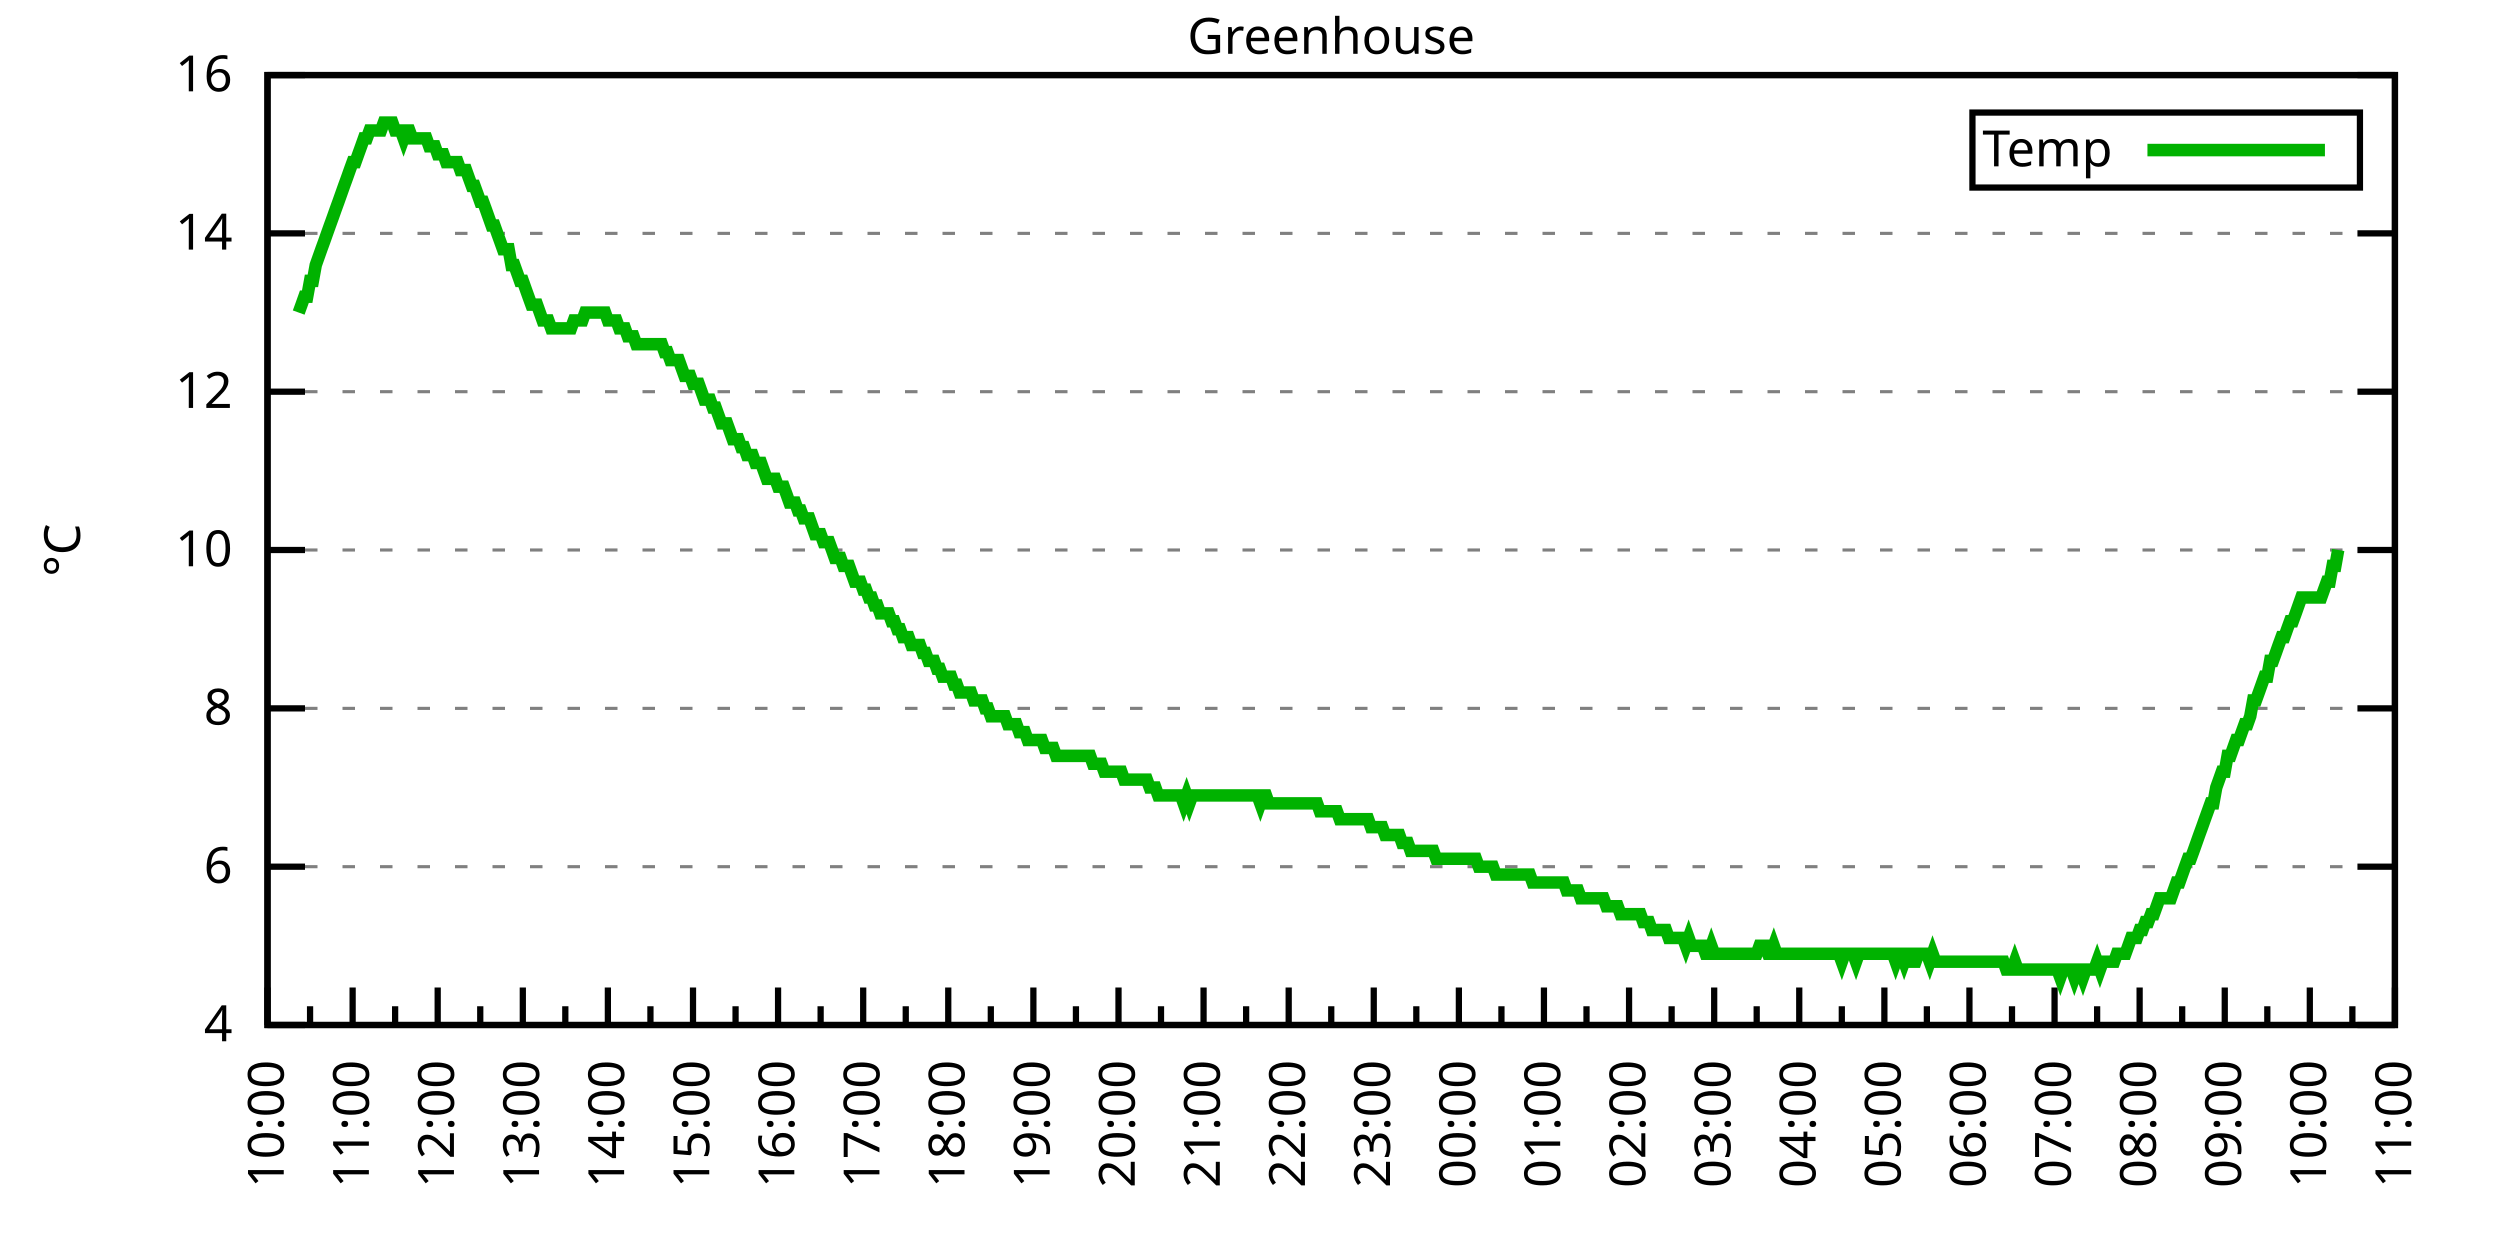
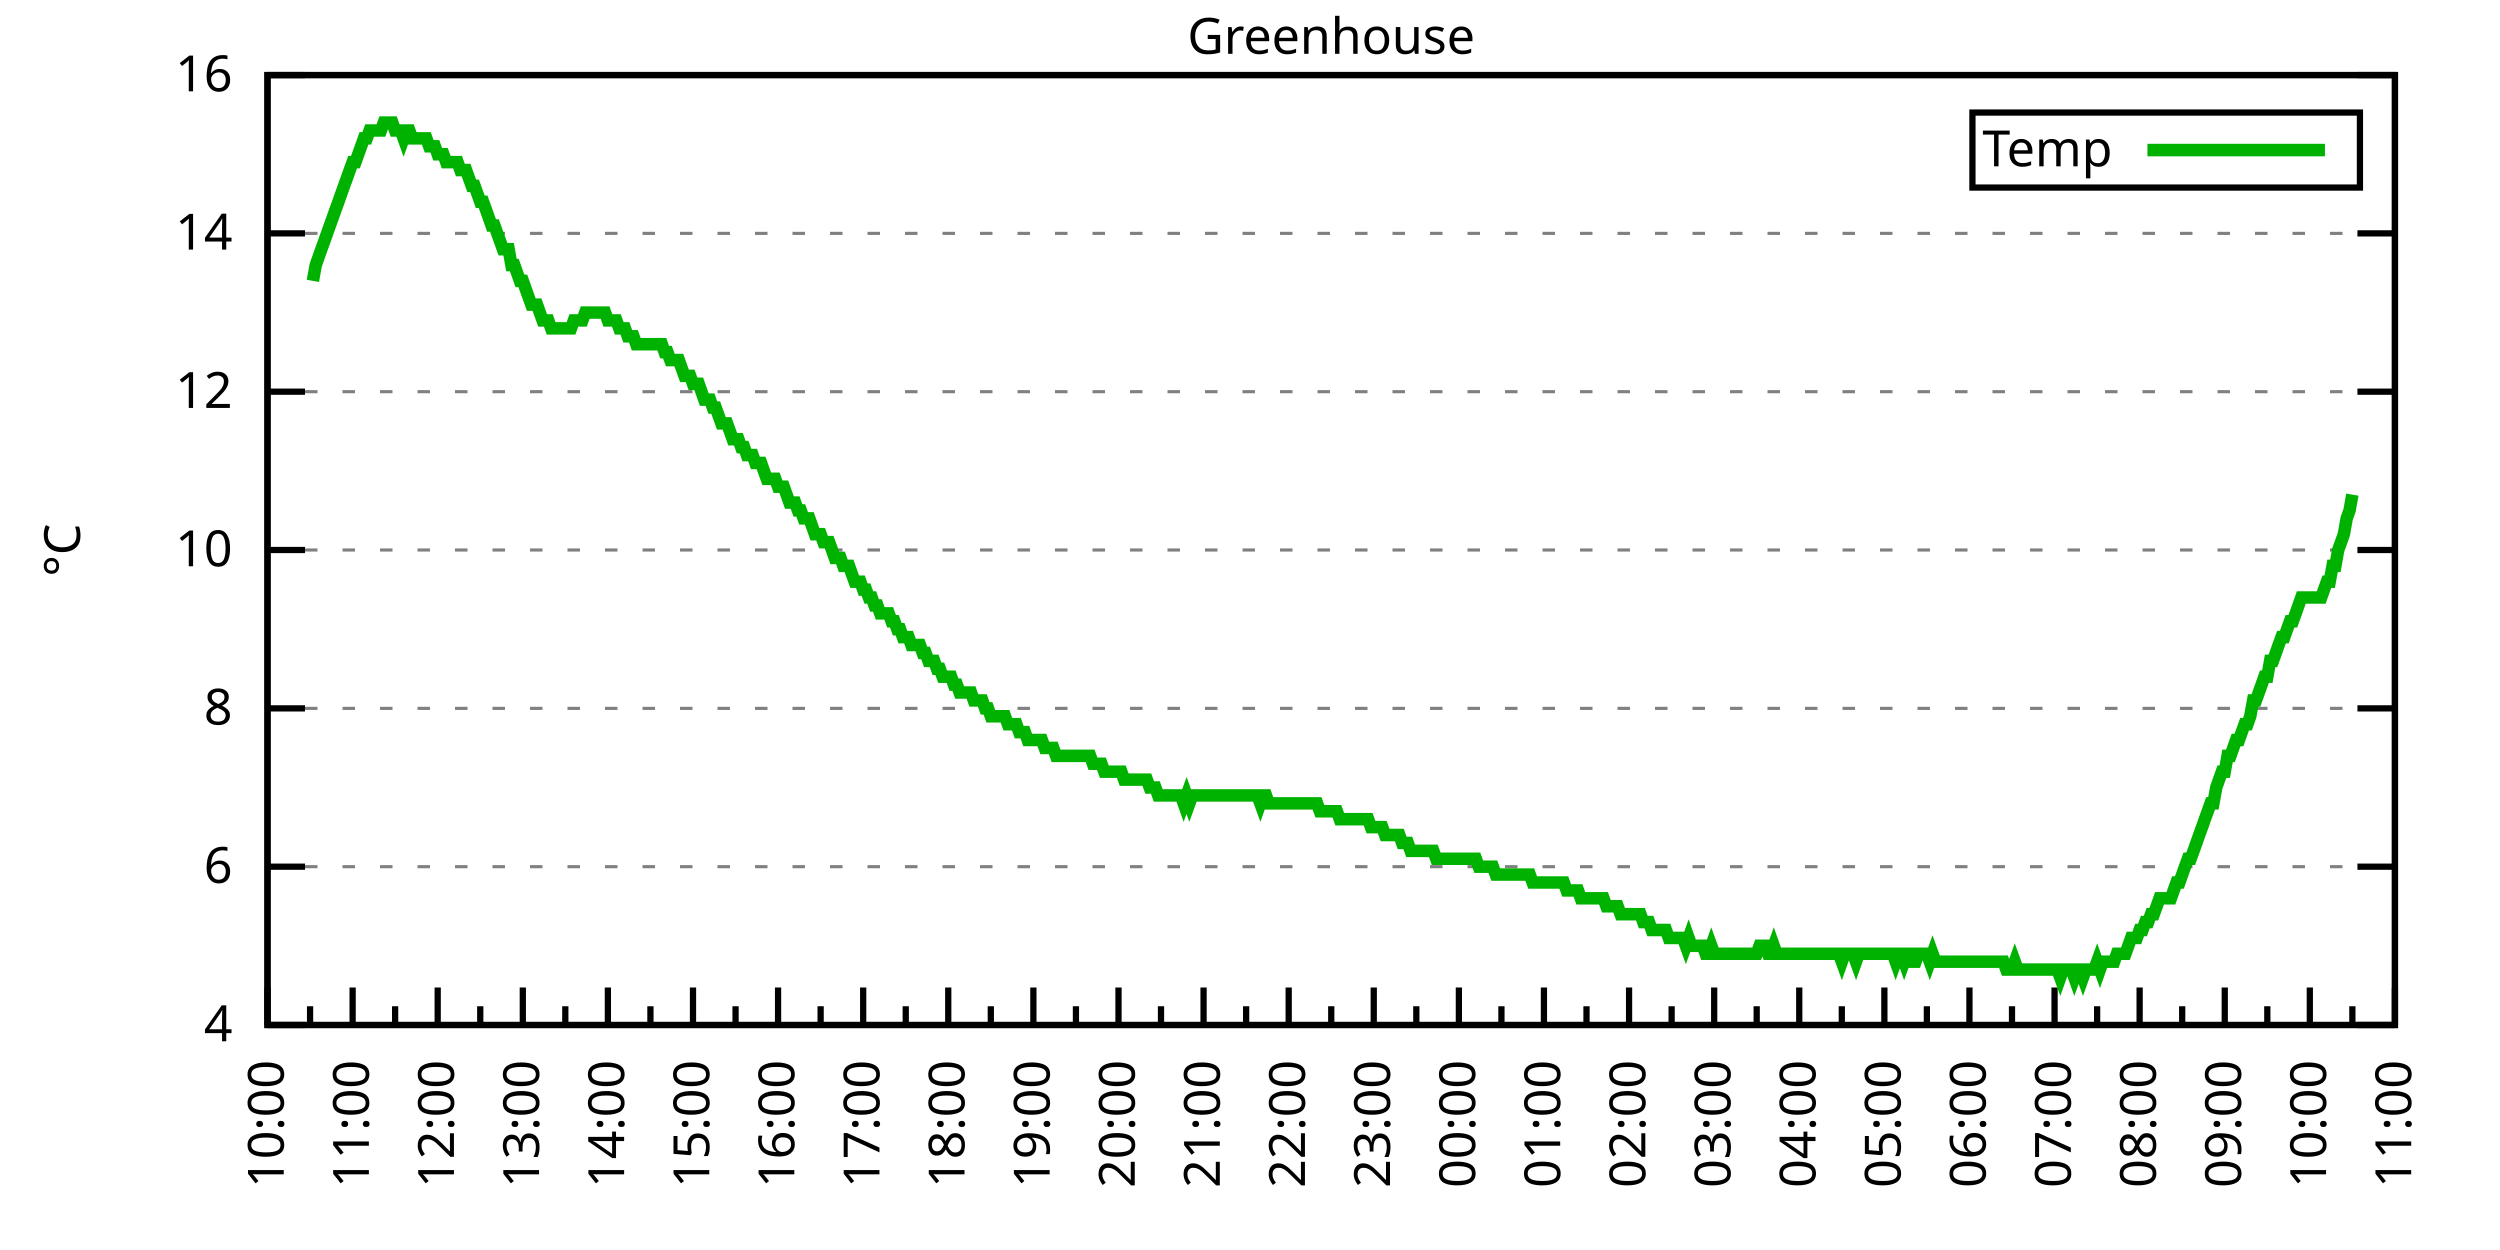
<svg xmlns="http://www.w3.org/2000/svg" xmlns:xlink="http://www.w3.org/1999/xlink" width="400" height="200" viewBox="0 0 400 200">
  <g id="gnuplot_canvas">
    <rect x="0" y="0" width="400" height="200" fill="none" />
    <defs>
      <circle id="gpDot" r="0.5" stroke-width="0.5" stroke="currentColor" />
      <path id="gpPt0" stroke-width="0.333" stroke="currentColor" d="M-1,0 h2 M0,-1 v2" />
      <path id="gpPt1" stroke-width="0.333" stroke="currentColor" d="M-1,-1 L1,1 M1,-1 L-1,1" />
      <path id="gpPt2" stroke-width="0.333" stroke="currentColor" d="M-1,0 L1,0 M0,-1 L0,1 M-1,-1 L1,1 M-1,1 L1,-1" />
      <rect id="gpPt3" stroke-width="0.333" stroke="currentColor" x="-1" y="-1" width="2" height="2" />
      <rect id="gpPt4" stroke-width="0.333" stroke="currentColor" fill="currentColor" x="-1" y="-1" width="2" height="2" />
      <circle id="gpPt5" stroke-width="0.333" stroke="currentColor" cx="0" cy="0" r="1" />
      <use xlink:href="#gpPt5" id="gpPt6" fill="currentColor" stroke="none" />
      <path id="gpPt7" stroke-width="0.333" stroke="currentColor" d="M0,-1.33 L-1.33,0.67 L1.33,0.67 z" />
      <use xlink:href="#gpPt7" id="gpPt8" fill="currentColor" stroke="none" />
      <use xlink:href="#gpPt7" id="gpPt9" stroke="currentColor" transform="rotate(180)" />
      <use xlink:href="#gpPt9" id="gpPt10" fill="currentColor" stroke="none" />
      <use xlink:href="#gpPt3" id="gpPt11" stroke="currentColor" transform="rotate(45)" />
      <use xlink:href="#gpPt11" id="gpPt12" fill="currentColor" stroke="none" />
      <path id="gpPt13" stroke-width="0.333" stroke="currentColor" d="M0,1.330 L1.265,0.411 L0.782,-1.067 L-0.782,-1.076 L-1.265,0.411 z" />
      <use xlink:href="#gpPt13" id="gpPt14" fill="currentColor" stroke="none" />
      <filter id="textbox" filterUnits="objectBoundingBox" x="0" y="0" height="1" width="1">
        <feFlood flood-color="white" flood-opacity="1" result="bgnd" />
        <feComposite in="SourceGraphic" in2="bgnd" operator="atop" />
      </filter>
      <filter id="greybox" filterUnits="objectBoundingBox" x="0" y="0" height="1" width="1">
        <feFlood flood-color="lightgrey" flood-opacity="1" result="grey" />
        <feComposite in="SourceGraphic" in2="grey" operator="atop" />
      </filter>
    </defs>
    <g fill="none" color="white" stroke="currentColor" stroke-width="1.00" stroke-linecap="butt" stroke-linejoin="miter">
</g>
    <g fill="none" color="black" stroke="currentColor" stroke-width="1.00" stroke-linecap="butt" stroke-linejoin="miter">
      <g stroke="none" shape-rendering="crispEdges">
        <polygon fill="rgb(255, 255, 255)" points="42.80,164.00 383.18,164.00 383.18,12.02 42.80,12.02 " />
      </g>
    </g>
    <g fill="none" color="black" stroke="currentColor" stroke-width="1.00" stroke-linecap="butt" stroke-linejoin="miter">
</g>
    <g fill="none" color="black" stroke="black" stroke-width="0.50" stroke-linecap="butt" stroke-linejoin="miter">
</g>
    <g fill="none" color="gray" stroke="currentColor" stroke-width="0.50" stroke-linecap="butt" stroke-linejoin="miter">
      <path stroke="gray" stroke-dasharray="2,4" class="gridline" d="M42.80,164.00 L383.19,164.00  " />
    </g>
    <g fill="none" color="gray" stroke="gray" stroke-width="1.00" stroke-linecap="butt" stroke-linejoin="miter">
</g>
    <g fill="none" color="black" stroke="currentColor" stroke-width="1.00" stroke-linecap="butt" stroke-linejoin="miter">
      <path stroke="black" d="M42.80,164.00 L48.80,164.00 M383.19,164.00 L377.19,164.00  " />
      <g transform="translate(37.20,166.60)" stroke="none" fill="black" font-family="Sans" font-size="8.00" text-anchor="end">
        <text>
          <tspan font-family="Sans"> 4</tspan>
        </text>
      </g>
    </g>
    <g fill="none" color="black" stroke="currentColor" stroke-width="1.00" stroke-linecap="butt" stroke-linejoin="miter">
</g>
    <g fill="none" color="black" stroke="black" stroke-width="0.50" stroke-linecap="butt" stroke-linejoin="miter">
</g>
    <g fill="none" color="gray" stroke="currentColor" stroke-width="0.50" stroke-linecap="butt" stroke-linejoin="miter">
      <path stroke="gray" stroke-dasharray="2,4" class="gridline" d="M42.80,138.67 L383.19,138.67  " />
    </g>
    <g fill="none" color="gray" stroke="gray" stroke-width="1.00" stroke-linecap="butt" stroke-linejoin="miter">
</g>
    <g fill="none" color="black" stroke="currentColor" stroke-width="1.00" stroke-linecap="butt" stroke-linejoin="miter">
      <path stroke="black" d="M42.80,138.67 L48.80,138.67 M383.19,138.67 L377.19,138.67  " />
      <g transform="translate(37.20,141.27)" stroke="none" fill="black" font-family="Sans" font-size="8.00" text-anchor="end">
        <text>
          <tspan font-family="Sans"> 6</tspan>
        </text>
      </g>
    </g>
    <g fill="none" color="black" stroke="currentColor" stroke-width="1.00" stroke-linecap="butt" stroke-linejoin="miter">
</g>
    <g fill="none" color="black" stroke="black" stroke-width="0.50" stroke-linecap="butt" stroke-linejoin="miter">
</g>
    <g fill="none" color="gray" stroke="currentColor" stroke-width="0.50" stroke-linecap="butt" stroke-linejoin="miter">
      <path stroke="gray" stroke-dasharray="2,4" class="gridline" d="M42.80,113.34 L383.19,113.34  " />
    </g>
    <g fill="none" color="gray" stroke="gray" stroke-width="1.00" stroke-linecap="butt" stroke-linejoin="miter">
</g>
    <g fill="none" color="black" stroke="currentColor" stroke-width="1.00" stroke-linecap="butt" stroke-linejoin="miter">
      <path stroke="black" d="M42.80,113.34 L48.80,113.34 M383.19,113.34 L377.19,113.34  " />
      <g transform="translate(37.20,115.94)" stroke="none" fill="black" font-family="Sans" font-size="8.00" text-anchor="end">
        <text>
          <tspan font-family="Sans"> 8</tspan>
        </text>
      </g>
    </g>
    <g fill="none" color="black" stroke="currentColor" stroke-width="1.00" stroke-linecap="butt" stroke-linejoin="miter">
</g>
    <g fill="none" color="black" stroke="black" stroke-width="0.50" stroke-linecap="butt" stroke-linejoin="miter">
</g>
    <g fill="none" color="gray" stroke="currentColor" stroke-width="0.50" stroke-linecap="butt" stroke-linejoin="miter">
      <path stroke="gray" stroke-dasharray="2,4" class="gridline" d="M42.80,88.00 L383.19,88.00  " />
    </g>
    <g fill="none" color="gray" stroke="gray" stroke-width="1.00" stroke-linecap="butt" stroke-linejoin="miter">
</g>
    <g fill="none" color="black" stroke="currentColor" stroke-width="1.00" stroke-linecap="butt" stroke-linejoin="miter">
      <path stroke="black" d="M42.80,88.00 L48.80,88.00 M383.19,88.00 L377.19,88.00  " />
      <g transform="translate(37.20,90.60)" stroke="none" fill="black" font-family="Sans" font-size="8.00" text-anchor="end">
        <text>
          <tspan font-family="Sans"> 10</tspan>
        </text>
      </g>
    </g>
    <g fill="none" color="black" stroke="currentColor" stroke-width="1.00" stroke-linecap="butt" stroke-linejoin="miter">
</g>
    <g fill="none" color="black" stroke="black" stroke-width="0.50" stroke-linecap="butt" stroke-linejoin="miter">
</g>
    <g fill="none" color="gray" stroke="currentColor" stroke-width="0.50" stroke-linecap="butt" stroke-linejoin="miter">
      <path stroke="gray" stroke-dasharray="2,4" class="gridline" d="M42.80,62.67 L383.19,62.67  " />
    </g>
    <g fill="none" color="gray" stroke="gray" stroke-width="1.00" stroke-linecap="butt" stroke-linejoin="miter">
</g>
    <g fill="none" color="black" stroke="currentColor" stroke-width="1.00" stroke-linecap="butt" stroke-linejoin="miter">
      <path stroke="black" d="M42.80,62.67 L48.80,62.67 M383.19,62.67 L377.19,62.67  " />
      <g transform="translate(37.20,65.27)" stroke="none" fill="black" font-family="Sans" font-size="8.00" text-anchor="end">
        <text>
          <tspan font-family="Sans"> 12</tspan>
        </text>
      </g>
    </g>
    <g fill="none" color="black" stroke="currentColor" stroke-width="1.00" stroke-linecap="butt" stroke-linejoin="miter">
</g>
    <g fill="none" color="black" stroke="black" stroke-width="0.50" stroke-linecap="butt" stroke-linejoin="miter">
</g>
    <g fill="none" color="gray" stroke="currentColor" stroke-width="0.50" stroke-linecap="butt" stroke-linejoin="miter">
      <path stroke="gray" stroke-dasharray="2,4" class="gridline" d="M42.80,37.34 L383.19,37.34  " />
    </g>
    <g fill="none" color="gray" stroke="gray" stroke-width="1.00" stroke-linecap="butt" stroke-linejoin="miter">
</g>
    <g fill="none" color="black" stroke="currentColor" stroke-width="1.00" stroke-linecap="butt" stroke-linejoin="miter">
      <path stroke="black" d="M42.80,37.34 L48.80,37.34 M383.19,37.34 L377.19,37.34  " />
      <g transform="translate(37.20,39.94)" stroke="none" fill="black" font-family="Sans" font-size="8.00" text-anchor="end">
        <text>
          <tspan font-family="Sans"> 14</tspan>
        </text>
      </g>
    </g>
    <g fill="none" color="black" stroke="currentColor" stroke-width="1.00" stroke-linecap="butt" stroke-linejoin="miter">
</g>
    <g fill="none" color="black" stroke="black" stroke-width="0.50" stroke-linecap="butt" stroke-linejoin="miter">
</g>
    <g fill="none" color="gray" stroke="currentColor" stroke-width="0.50" stroke-linecap="butt" stroke-linejoin="miter">
      <path stroke="gray" stroke-dasharray="2,4" class="gridline" d="M42.80,12.01 L383.19,12.01  " />
    </g>
    <g fill="none" color="gray" stroke="gray" stroke-width="1.00" stroke-linecap="butt" stroke-linejoin="miter">
</g>
    <g fill="none" color="black" stroke="currentColor" stroke-width="1.00" stroke-linecap="butt" stroke-linejoin="miter">
      <path stroke="black" d="M42.80,12.01 L48.80,12.01 M383.19,12.01 L377.19,12.01  " />
      <g transform="translate(37.20,14.61)" stroke="none" fill="black" font-family="Sans" font-size="8.00" text-anchor="end">
        <text>
          <tspan font-family="Sans"> 16</tspan>
        </text>
      </g>
    </g>
    <g fill="none" color="black" stroke="currentColor" stroke-width="1.00" stroke-linecap="butt" stroke-linejoin="miter">
      <path stroke="black" d="M42.80,164.00 L42.80,158.00  " />
      <g transform="translate(45.40,169.60) rotate(270)" stroke="none" fill="black" font-family="Sans" font-size="8.00" text-anchor="end">
        <text>
          <tspan font-family="Sans">10:00</tspan>
        </text>
      </g>
    </g>
    <g fill="none" color="black" stroke="currentColor" stroke-width="1.00" stroke-linecap="butt" stroke-linejoin="miter">
      <path stroke="black" d="M49.61,164.00 L49.61,161.00 M56.42,164.00 L56.42,158.00  " />
      <g transform="translate(59.02,169.60) rotate(270)" stroke="none" fill="black" font-family="Sans" font-size="8.00" text-anchor="end">
        <text>
          <tspan font-family="Sans">11:00</tspan>
        </text>
      </g>
    </g>
    <g fill="none" color="black" stroke="currentColor" stroke-width="1.00" stroke-linecap="butt" stroke-linejoin="miter">
      <path stroke="black" d="M63.22,164.00 L63.22,161.00 M70.03,164.00 L70.03,158.00  " />
      <g transform="translate(72.63,169.60) rotate(270)" stroke="none" fill="black" font-family="Sans" font-size="8.00" text-anchor="end">
        <text>
          <tspan font-family="Sans">12:00</tspan>
        </text>
      </g>
    </g>
    <g fill="none" color="black" stroke="currentColor" stroke-width="1.00" stroke-linecap="butt" stroke-linejoin="miter">
      <path stroke="black" d="M76.84,164.00 L76.84,161.00 M83.65,164.00 L83.65,158.00  " />
      <g transform="translate(86.25,169.60) rotate(270)" stroke="none" fill="black" font-family="Sans" font-size="8.00" text-anchor="end">
        <text>
          <tspan font-family="Sans">13:00</tspan>
        </text>
      </g>
    </g>
    <g fill="none" color="black" stroke="currentColor" stroke-width="1.00" stroke-linecap="butt" stroke-linejoin="miter">
      <path stroke="black" d="M90.45,164.00 L90.45,161.00 M97.26,164.00 L97.26,158.00  " />
      <g transform="translate(99.86,169.60) rotate(270)" stroke="none" fill="black" font-family="Sans" font-size="8.00" text-anchor="end">
        <text>
          <tspan font-family="Sans">14:00</tspan>
        </text>
      </g>
    </g>
    <g fill="none" color="black" stroke="currentColor" stroke-width="1.00" stroke-linecap="butt" stroke-linejoin="miter">
      <path stroke="black" d="M104.07,164.00 L104.07,161.00 M110.88,164.00 L110.88,158.00  " />
      <g transform="translate(113.48,169.60) rotate(270)" stroke="none" fill="black" font-family="Sans" font-size="8.00" text-anchor="end">
        <text>
          <tspan font-family="Sans">15:00</tspan>
        </text>
      </g>
    </g>
    <g fill="none" color="black" stroke="currentColor" stroke-width="1.00" stroke-linecap="butt" stroke-linejoin="miter">
      <path stroke="black" d="M117.69,164.00 L117.69,161.00 M124.49,164.00 L124.49,158.00  " />
      <g transform="translate(127.09,169.60) rotate(270)" stroke="none" fill="black" font-family="Sans" font-size="8.00" text-anchor="end">
        <text>
          <tspan font-family="Sans">16:00</tspan>
        </text>
      </g>
    </g>
    <g fill="none" color="black" stroke="currentColor" stroke-width="1.00" stroke-linecap="butt" stroke-linejoin="miter">
      <path stroke="black" d="M131.30,164.00 L131.30,161.00 M138.11,164.00 L138.11,158.00  " />
      <g transform="translate(140.71,169.60) rotate(270)" stroke="none" fill="black" font-family="Sans" font-size="8.00" text-anchor="end">
        <text>
          <tspan font-family="Sans">17:00</tspan>
        </text>
      </g>
    </g>
    <g fill="none" color="black" stroke="currentColor" stroke-width="1.00" stroke-linecap="butt" stroke-linejoin="miter">
      <path stroke="black" d="M144.92,164.00 L144.92,161.00 M151.72,164.00 L151.72,158.00  " />
      <g transform="translate(154.32,169.60) rotate(270)" stroke="none" fill="black" font-family="Sans" font-size="8.00" text-anchor="end">
        <text>
          <tspan font-family="Sans">18:00</tspan>
        </text>
      </g>
    </g>
    <g fill="none" color="black" stroke="currentColor" stroke-width="1.00" stroke-linecap="butt" stroke-linejoin="miter">
      <path stroke="black" d="M158.53,164.00 L158.53,161.00 M165.34,164.00 L165.34,158.00  " />
      <g transform="translate(167.94,169.60) rotate(270)" stroke="none" fill="black" font-family="Sans" font-size="8.00" text-anchor="end">
        <text>
          <tspan font-family="Sans">19:00</tspan>
        </text>
      </g>
    </g>
    <g fill="none" color="black" stroke="currentColor" stroke-width="1.00" stroke-linecap="butt" stroke-linejoin="miter">
      <path stroke="black" d="M172.15,164.00 L172.15,161.00 M178.96,164.00 L178.96,158.00  " />
      <g transform="translate(181.56,169.60) rotate(270)" stroke="none" fill="black" font-family="Sans" font-size="8.00" text-anchor="end">
        <text>
          <tspan font-family="Sans">20:00</tspan>
        </text>
      </g>
    </g>
    <g fill="none" color="black" stroke="currentColor" stroke-width="1.00" stroke-linecap="butt" stroke-linejoin="miter">
      <path stroke="black" d="M185.76,164.00 L185.76,161.00 M192.57,164.00 L192.57,158.00  " />
      <g transform="translate(195.17,169.60) rotate(270)" stroke="none" fill="black" font-family="Sans" font-size="8.00" text-anchor="end">
        <text>
          <tspan font-family="Sans">21:00</tspan>
        </text>
      </g>
    </g>
    <g fill="none" color="black" stroke="currentColor" stroke-width="1.00" stroke-linecap="butt" stroke-linejoin="miter">
      <path stroke="black" d="M199.38,164.00 L199.38,161.00 M206.19,164.00 L206.19,158.00  " />
      <g transform="translate(208.79,169.60) rotate(270)" stroke="none" fill="black" font-family="Sans" font-size="8.00" text-anchor="end">
        <text>
          <tspan font-family="Sans">22:00</tspan>
        </text>
      </g>
    </g>
    <g fill="none" color="black" stroke="currentColor" stroke-width="1.00" stroke-linecap="butt" stroke-linejoin="miter">
      <path stroke="black" d="M213.00,164.00 L213.00,161.00 M219.80,164.00 L219.80,158.00  " />
      <g transform="translate(222.40,169.60) rotate(270)" stroke="none" fill="black" font-family="Sans" font-size="8.00" text-anchor="end">
        <text>
          <tspan font-family="Sans">23:00</tspan>
        </text>
      </g>
    </g>
    <g fill="none" color="black" stroke="currentColor" stroke-width="1.00" stroke-linecap="butt" stroke-linejoin="miter">
      <path stroke="black" d="M226.61,164.00 L226.61,161.00 M233.42,164.00 L233.42,158.00  " />
      <g transform="translate(236.02,169.60) rotate(270)" stroke="none" fill="black" font-family="Sans" font-size="8.00" text-anchor="end">
        <text>
          <tspan font-family="Sans">00:00</tspan>
        </text>
      </g>
    </g>
    <g fill="none" color="black" stroke="currentColor" stroke-width="1.00" stroke-linecap="butt" stroke-linejoin="miter">
      <path stroke="black" d="M240.23,164.00 L240.23,161.00 M247.03,164.00 L247.03,158.00  " />
      <g transform="translate(249.63,169.60) rotate(270)" stroke="none" fill="black" font-family="Sans" font-size="8.00" text-anchor="end">
        <text>
          <tspan font-family="Sans">01:00</tspan>
        </text>
      </g>
    </g>
    <g fill="none" color="black" stroke="currentColor" stroke-width="1.00" stroke-linecap="butt" stroke-linejoin="miter">
      <path stroke="black" d="M253.84,164.00 L253.84,161.00 M260.65,164.00 L260.65,158.00  " />
      <g transform="translate(263.25,169.60) rotate(270)" stroke="none" fill="black" font-family="Sans" font-size="8.00" text-anchor="end">
        <text>
          <tspan font-family="Sans">02:00</tspan>
        </text>
      </g>
    </g>
    <g fill="none" color="black" stroke="currentColor" stroke-width="1.00" stroke-linecap="butt" stroke-linejoin="miter">
      <path stroke="black" d="M267.46,164.00 L267.46,161.00 M274.27,164.00 L274.27,158.00  " />
      <g transform="translate(276.87,169.60) rotate(270)" stroke="none" fill="black" font-family="Sans" font-size="8.00" text-anchor="end">
        <text>
          <tspan font-family="Sans">03:00</tspan>
        </text>
      </g>
    </g>
    <g fill="none" color="black" stroke="currentColor" stroke-width="1.00" stroke-linecap="butt" stroke-linejoin="miter">
      <path stroke="black" d="M281.07,164.00 L281.07,161.00 M287.88,164.00 L287.88,158.00  " />
      <g transform="translate(290.48,169.60) rotate(270)" stroke="none" fill="black" font-family="Sans" font-size="8.00" text-anchor="end">
        <text>
          <tspan font-family="Sans">04:00</tspan>
        </text>
      </g>
    </g>
    <g fill="none" color="black" stroke="currentColor" stroke-width="1.00" stroke-linecap="butt" stroke-linejoin="miter">
      <path stroke="black" d="M294.69,164.00 L294.69,161.00 M301.50,164.00 L301.50,158.00  " />
      <g transform="translate(304.10,169.60) rotate(270)" stroke="none" fill="black" font-family="Sans" font-size="8.00" text-anchor="end">
        <text>
          <tspan font-family="Sans">05:00</tspan>
        </text>
      </g>
    </g>
    <g fill="none" color="black" stroke="currentColor" stroke-width="1.00" stroke-linecap="butt" stroke-linejoin="miter">
      <path stroke="black" d="M308.30,164.00 L308.30,161.00 M315.11,164.00 L315.11,158.00  " />
      <g transform="translate(317.71,169.60) rotate(270)" stroke="none" fill="black" font-family="Sans" font-size="8.00" text-anchor="end">
        <text>
          <tspan font-family="Sans">06:00</tspan>
        </text>
      </g>
    </g>
    <g fill="none" color="black" stroke="currentColor" stroke-width="1.00" stroke-linecap="butt" stroke-linejoin="miter">
      <path stroke="black" d="M321.92,164.00 L321.92,161.00 M328.73,164.00 L328.73,158.00  " />
      <g transform="translate(331.33,169.60) rotate(270)" stroke="none" fill="black" font-family="Sans" font-size="8.00" text-anchor="end">
        <text>
          <tspan font-family="Sans">07:00</tspan>
        </text>
      </g>
    </g>
    <g fill="none" color="black" stroke="currentColor" stroke-width="1.00" stroke-linecap="butt" stroke-linejoin="miter">
      <path stroke="black" d="M335.54,164.00 L335.54,161.00 M342.34,164.00 L342.34,158.00  " />
      <g transform="translate(344.94,169.60) rotate(270)" stroke="none" fill="black" font-family="Sans" font-size="8.00" text-anchor="end">
        <text>
          <tspan font-family="Sans">08:00</tspan>
        </text>
      </g>
    </g>
    <g fill="none" color="black" stroke="currentColor" stroke-width="1.00" stroke-linecap="butt" stroke-linejoin="miter">
      <path stroke="black" d="M349.15,164.00 L349.15,161.00 M355.96,164.00 L355.96,158.00  " />
      <g transform="translate(358.56,169.60) rotate(270)" stroke="none" fill="black" font-family="Sans" font-size="8.00" text-anchor="end">
        <text>
          <tspan font-family="Sans">09:00</tspan>
        </text>
      </g>
    </g>
    <g fill="none" color="black" stroke="currentColor" stroke-width="1.00" stroke-linecap="butt" stroke-linejoin="miter">
      <path stroke="black" d="M362.77,164.00 L362.77,161.00 M369.57,164.00 L369.57,158.00  " />
      <g transform="translate(372.17,169.60) rotate(270)" stroke="none" fill="black" font-family="Sans" font-size="8.00" text-anchor="end">
        <text>
          <tspan font-family="Sans">10:00</tspan>
        </text>
      </g>
    </g>
    <g fill="none" color="black" stroke="currentColor" stroke-width="1.00" stroke-linecap="butt" stroke-linejoin="miter">
      <path stroke="black" d="M376.38,164.00 L376.38,161.00 M383.19,164.00 L383.19,158.00  " />
      <g transform="translate(385.79,169.60) rotate(270)" stroke="none" fill="black" font-family="Sans" font-size="8.00" text-anchor="end">
        <text>
          <tspan font-family="Sans">11:00</tspan>
        </text>
      </g>
    </g>
    <g fill="none" color="black" stroke="currentColor" stroke-width="1.00" stroke-linecap="butt" stroke-linejoin="miter">
</g>
    <g fill="none" color="black" stroke="currentColor" stroke-width="1.00" stroke-linecap="butt" stroke-linejoin="miter">
      <path stroke="black" d="M42.80,12.01 L42.80,164.00 L383.19,164.00 L383.19,12.01 L42.80,12.01 Z  " />
    </g>
    <g fill="none" color="black" stroke="currentColor" stroke-width="1.00" stroke-linecap="butt" stroke-linejoin="miter">
      <g transform="translate(12.80,88.01) rotate(270)" stroke="none" fill="black" font-family="Sans" font-size="8.00" text-anchor="middle">
        <text>
          <tspan font-family="Sans">°C</tspan>
        </text>
      </g>
    </g>
    <g fill="none" color="black" stroke="currentColor" stroke-width="1.00" stroke-linecap="butt" stroke-linejoin="miter">
</g>
    <g fill="none" color="black" stroke="currentColor" stroke-width="1.00" stroke-linecap="butt" stroke-linejoin="miter">
      <path stroke="black" d="M315.59,30.01 L315.59,18.01 L377.59,18.01 L377.59,30.01 L315.59,30.01 Z  " />
    </g>
    <g id="Greenhouse_plot_1">
      <g fill="none" color="white" stroke="black" stroke-width="2.00" stroke-linecap="butt" stroke-linejoin="miter">
</g>
      <g fill="none" color="black" stroke="currentColor" stroke-width="2.00" stroke-linecap="butt" stroke-linejoin="miter">
        <g transform="translate(337.99,26.61)" stroke="none" fill="black" font-family="Sans" font-size="8.00" text-anchor="end">
          <text>
            <tspan font-family="Sans">Temp</tspan>
          </text>
        </g>
      </g>
      <g fill="none" color="black" stroke="currentColor" stroke-width="2.00" stroke-linecap="butt" stroke-linejoin="miter">
-         <path stroke="rgb(  0, 178,   0)" d="M343.59,24.01 L371.99,24.01 M47.79,50.01 L48.25,48.74 L48.70,47.47 L49.15,47.47 L49.61,44.94 L50.06,44.94   L50.52,42.41 L50.97,41.14 L51.42,39.87 L51.88,38.61 L52.33,37.34 L52.78,36.08 L53.24,34.81 L53.69,33.54   L54.15,32.28 L54.60,31.01 L55.05,29.74 L55.51,28.48 L55.96,27.21 L56.42,25.94 L56.87,25.94 L57.32,24.68   L57.78,23.41 L58.23,22.14 L58.68,22.14 L59.14,20.88 L59.59,20.88 L60.05,20.88 L60.50,20.88 L60.95,20.88   L61.41,19.61 L61.86,19.61 L62.32,19.61 L62.77,19.61 L63.22,20.88 L63.68,20.88 L64.13,20.88 L64.58,22.14   L65.04,20.88 L65.49,20.88 L65.95,22.14 L66.40,22.14 L66.85,22.14 L67.31,22.14 L67.76,22.14 L68.22,22.14   L68.67,23.41 L69.12,23.41 L69.58,23.41 L70.03,24.68 L70.49,24.68 L70.94,24.68 L71.39,25.94 L71.85,25.94   L72.30,25.94 L72.75,25.94 L73.21,25.94 L73.66,27.21 L74.12,27.21 L74.57,27.21 L75.02,28.48 L75.48,29.74   L75.93,29.74 L76.39,31.01 L76.84,32.28 L77.29,32.28 L77.75,33.54 L78.20,34.81 L78.65,36.08 L79.11,36.08   L79.56,37.34 L80.02,38.61 L80.47,39.87 L80.92,39.87 L81.38,39.87 L81.83,42.41 L82.29,42.41 L82.74,43.67   L83.19,44.94 L83.65,44.94 L84.10,46.21 L84.55,47.47 L85.01,48.74 L85.46,48.74 L85.92,48.74 L86.37,50.01   L86.82,51.27 L87.28,51.27 L87.73,51.27 L88.19,52.54 L88.64,52.54 L89.09,52.54 L89.55,52.54 L90.00,52.54   L90.45,52.54 L90.91,52.54 L91.36,52.54 L91.82,51.27 L92.27,51.27 L92.72,51.27 L93.18,51.27 L93.63,50.01   L94.09,50.01 L94.54,50.01 L94.99,50.01 L95.45,50.01 L95.90,50.01 L96.35,50.01 L96.81,50.01 L97.26,51.27   L97.72,51.27 L98.17,51.27 L98.62,51.27 L99.08,52.54 L99.53,52.54 L99.99,52.54 L100.44,53.81 L100.89,53.81   L101.35,53.81 L101.80,55.07 L102.25,55.07 L102.71,55.07 L103.16,55.07 L103.62,55.07 L104.07,55.07 L104.52,55.07   L104.98,55.07 L105.43,55.07 L105.89,55.07 L106.34,56.34 L106.79,56.34 L107.25,57.61 L107.70,57.61 L108.15,57.61   L108.61,57.61 L109.06,58.87 L109.52,60.14 L109.97,60.14 L110.42,60.14 L110.88,61.41 L111.33,61.41 L111.79,61.41   L112.24,62.67 L112.69,63.94 L113.15,63.94 L113.60,63.94 L114.05,65.21 L114.51,65.21 L114.96,66.47 L115.42,67.74   L115.87,67.74 L116.32,67.74 L116.78,69.01 L117.23,70.27 L117.69,70.27 L118.14,70.27 L118.59,71.54 L119.05,71.54   L119.50,72.81 L119.96,72.81 L120.41,72.81 L120.86,74.07 L121.32,74.07 L121.77,74.07 L122.22,75.34 L122.68,76.61   L123.13,76.61 L123.59,76.61 L124.04,76.61 L124.49,77.87 L124.95,77.87 L125.40,77.87 L125.86,79.14 L126.31,80.41   L126.76,80.41 L127.22,80.41 L127.67,81.67 L128.12,81.67 L128.58,82.94 L129.03,82.94 L129.49,82.94 L129.94,84.21   L130.39,85.47 L130.85,85.47 L131.30,85.47 L131.76,86.74 L132.21,86.74 L132.66,86.74 L133.12,88.00 L133.57,89.27   L134.02,89.27 L134.48,89.27 L134.93,90.54 L135.39,90.54 L135.84,90.54 L136.29,91.80 L136.75,93.07 L137.20,93.07   L137.66,93.07 L138.11,94.34 L138.56,94.34 L139.02,95.60 L139.47,95.60 L139.92,96.87 L140.38,96.87 L140.83,98.14   L141.29,98.14 L141.74,98.14 L142.19,98.14 L142.65,99.40 L143.10,99.40 L143.56,100.67 L144.01,100.67 L144.46,101.94   L144.92,101.94 L145.37,101.94 L145.82,103.20 L146.28,103.20 L146.73,103.20 L147.19,103.20 L147.64,104.47 L148.09,104.47   L148.55,105.74 L149.00,105.74 L149.46,105.74 L149.91,107.00 L150.36,107.00 L150.82,108.27 L151.27,108.27 L151.72,108.27   L152.18,108.27 L152.63,109.54 L153.09,109.54 L153.54,110.80 L153.99,110.80 L154.45,110.80 L154.90,110.80 L155.36,110.80   L155.81,112.07 L156.26,112.07 L156.72,112.07 L157.17,112.07 L157.62,113.34 L158.08,113.34 L158.53,114.60 L158.99,114.60   L159.44,114.60 L159.89,114.60 L160.35,114.60 L160.80,114.60 L161.26,115.87 L161.71,115.87 L162.16,115.87 L162.62,115.87   L163.07,117.14 L163.52,117.14 L163.98,117.14 L164.43,118.40 L164.89,118.40 L165.34,118.40 L165.79,118.40 L166.25,118.40   L166.70,118.40 L167.16,119.67 L167.61,119.67 L168.06,119.67 L168.52,119.67 L168.97,120.94 L169.43,120.94 L169.88,120.94   L170.33,120.94 L170.79,120.94 L171.24,120.94 L171.69,120.94 L172.15,120.94 L172.60,120.94 L173.06,120.94 L173.51,120.94   L173.96,120.94 L174.42,120.94 L174.87,122.20 L175.33,122.20 L175.78,122.20 L176.23,122.20 L176.69,123.47 L177.14,123.47   L177.59,123.47 L178.05,123.47 L178.50,123.47 L178.96,123.47 L179.41,123.47 L179.86,124.74 L180.32,124.74 L180.77,124.74   L181.23,124.74 L181.68,124.74 L182.13,124.74 L182.59,124.74 L183.04,124.74 L183.49,124.74 L183.95,126.00 L184.40,126.00   L184.86,126.00 L185.31,127.27 L185.76,127.27 L186.22,127.27 L186.67,127.27 L187.13,127.27 L187.58,127.27 L188.03,127.27   L188.49,127.27 L188.94,127.27 L189.39,128.54 L189.85,127.27 L190.30,128.54 L190.76,127.27 L191.21,127.27 L191.66,127.27   L192.12,127.27 L192.57,127.27 L193.03,127.27 L193.48,127.27 L193.93,127.27 L194.39,127.27 L194.84,127.27 L195.29,127.27   L195.75,127.27 L196.20,127.27 L196.66,127.27 L197.11,127.27 L197.56,127.27 L198.02,127.27 L198.47,127.27 L198.93,127.27   L199.38,127.27 L199.83,127.27 L200.29,127.27 L200.74,127.27 L201.19,127.27 L201.65,128.54 L202.10,127.27 L202.56,127.27   L203.01,128.54 L203.46,128.54 L203.92,128.54 L204.37,128.54 L204.83,128.54 L205.28,128.54 L205.73,128.54 L206.19,128.54   L206.64,128.54 L207.09,128.54 L207.55,128.54 L208.00,128.54 L208.46,128.54 L208.91,128.54 L209.36,128.54 L209.82,128.54   L210.27,128.54 L210.73,128.54 L211.18,129.80 L211.63,129.80 L212.09,129.80 L212.54,129.80 L213.00,129.80 L213.45,129.80   L213.90,129.80 L214.36,131.07 L214.81,131.07 L215.26,131.07 L215.72,131.07 L216.17,131.07 L216.63,131.07 L217.08,131.07   L217.53,131.07 L217.99,131.07 L218.44,131.07 L218.90,131.07 L219.35,132.34 L219.80,132.34 L220.26,132.34 L220.71,132.34   L221.16,132.34 L221.62,133.60 L222.07,133.60 L222.53,133.60 L222.98,133.60 L223.43,133.60 L223.89,133.60 L224.34,134.87   L224.80,134.87 L225.25,134.87 L225.70,136.14 L226.16,136.14 L226.61,136.14 L227.06,136.14 L227.52,136.14 L227.97,136.14   L228.43,136.14 L228.88,136.14 L229.33,136.14 L229.79,137.40 L230.24,137.40 L230.70,137.40 L231.15,137.40 L231.60,137.40   L232.06,137.40 L232.51,137.40 L232.96,137.40 L233.42,137.40 L233.87,137.40 L234.33,137.40 L234.78,137.40 L235.23,137.40   L235.69,137.40 L236.14,137.40 L236.60,138.67 L237.05,138.67 L237.50,138.67 L237.96,138.67 L238.41,138.67 L238.86,138.67   L239.32,139.93 L239.77,139.93 L240.23,139.93 L240.68,139.93 L241.13,139.93 L241.59,139.93 L242.04,139.93 L242.50,139.93   L242.95,139.93 L243.40,139.93 L243.86,139.93 L244.31,139.93 L244.76,139.93 L245.22,141.20 L245.67,141.20 L246.13,141.20   L246.58,141.20 L247.03,141.20 L247.49,141.20 L247.94,141.20 L248.40,141.20 L248.85,141.20 L249.30,141.20 L249.76,141.20   L250.21,141.20 L250.66,142.47 L251.12,142.47 L251.57,142.47 L252.03,142.47 L252.48,142.47 L252.93,143.73 L253.39,143.73   L253.84,143.73 L254.30,143.73 L254.75,143.73 L255.20,143.73 L255.66,143.73 L256.11,143.73 L256.56,143.73 L257.02,145.00   L257.47,145.00 L257.93,145.00 L258.38,145.00 L258.83,145.00 L259.29,146.27 L259.74,146.27 L260.20,146.27 L260.65,146.27   L261.10,146.27 L261.56,146.27 L262.01,146.27 L262.47,146.27 L262.92,147.53 L263.37,147.53 L263.83,147.53 L264.28,148.80   L264.73,148.80 L265.19,148.80 L265.64,148.80 L266.10,148.80 L266.55,148.80 L267.00,150.07 L267.46,150.07 L267.91,150.07   L268.37,150.07 L268.82,150.07 L269.27,150.07 L269.73,151.33 L270.18,150.07 L270.63,151.33 L271.09,151.33 L271.54,151.33   L272.00,151.33 L272.45,151.33 L272.90,152.60 L273.36,152.60 L273.81,151.33 L274.27,152.60 L274.72,152.60 L275.17,152.60   L275.63,152.60 L276.08,152.60 L276.53,152.60 L276.99,152.60 L277.44,152.60 L277.90,152.60 L278.35,152.60 L278.80,152.60   L279.26,152.60 L279.71,152.60 L280.17,152.60 L280.62,152.60 L281.07,152.60 L281.53,151.33 L281.98,151.33 L282.43,151.33   L282.89,152.60 L283.34,152.60 L283.80,151.33 L284.25,152.60 L284.70,152.60 L285.16,152.60 L285.61,152.60 L286.07,152.60   L286.52,152.60 L286.97,152.60 L287.43,152.60 L287.88,152.60 L288.33,152.60 L288.79,152.60 L289.24,152.60 L289.70,152.60   L290.15,152.60 L290.60,152.60 L291.06,152.60 L291.51,152.60 L291.97,152.60 L292.42,152.60 L292.87,152.60 L293.33,152.60   L293.78,152.60 L294.23,152.60 L294.69,153.87 L295.14,152.60 L295.60,152.60 L296.05,152.60 L296.50,152.60 L296.96,153.87   L297.41,152.60 L297.87,152.60 L298.32,152.60 L298.77,152.60 L299.23,152.60 L299.68,152.60 L300.13,152.60 L300.59,152.60   L301.04,152.60 L301.50,152.60 L301.95,152.60 L302.40,152.60 L302.86,152.60 L303.31,153.87 L303.77,152.60 L304.22,152.60   L304.67,153.87 L305.13,152.60 L305.58,152.60 L306.03,153.87 L306.49,153.87 L306.94,152.60 L307.40,152.60 L307.85,152.60   L308.30,152.60 L308.76,153.87 L309.21,152.60 L309.67,153.87 L310.12,153.87 L310.57,153.87 L311.03,153.87 L311.48,153.87   L311.94,153.87 L312.39,153.87 L312.84,153.87 L313.30,153.87 L313.75,153.87 L314.20,153.87 L314.66,153.87 L315.11,153.87   L315.57,153.87 L316.02,153.87 L316.47,153.87 L316.93,153.87 L317.38,153.87 L317.84,153.87 L318.29,153.87 L318.74,153.87   L319.20,153.87 L319.65,153.87 L320.10,153.87 L320.56,153.87 L321.01,155.13 L321.47,155.13 L321.92,155.13 L322.37,153.87   L322.83,155.13 L323.28,155.13 L323.74,155.13 L324.19,155.13 L324.64,155.13 L325.10,155.13 L325.55,155.13 L326.00,155.13   L326.46,155.13 L326.91,155.13 L327.37,155.13 L327.82,155.13 L328.27,155.13 L328.73,155.13 L329.18,155.13 L329.64,156.40   L330.09,155.13 L330.54,155.13 L331.00,155.13 L331.45,155.13 L331.90,156.40 L332.36,155.13 L332.81,155.13 L333.27,156.40   L333.72,155.13 L334.17,155.13 L334.63,155.13 L335.08,155.13 L335.54,153.87 L335.99,155.13 L336.44,153.87 L336.90,153.87   L337.35,153.87 L337.80,153.87 L338.26,153.87 L338.71,152.60 L339.17,152.60 L339.62,152.60 L340.07,152.60 L340.53,151.33   L340.98,150.07 L341.44,150.07 L341.89,150.07 L342.34,148.80 L342.80,148.80 L343.25,147.53 L343.70,147.53 L344.16,146.27   L344.61,146.27 L345.07,145.00 L345.52,143.73 L345.97,143.73 L346.43,143.73 L346.88,143.73 L347.34,143.73 L347.79,142.47   L348.24,141.20 L348.70,141.20 L349.15,139.93 L349.60,138.67 L350.06,137.40 L350.51,137.40 L350.97,136.14 L351.42,134.87   L351.87,133.60 L352.33,132.34 L352.78,131.07 L353.24,129.80 L353.69,128.54 L354.14,128.54 L354.60,126.00 L355.05,124.74   L355.50,123.47 L355.96,123.47 L356.41,120.94 L356.87,120.94 L357.32,119.67 L357.77,118.40 L358.23,118.40 L358.68,117.14   L359.14,115.87 L359.59,115.87 L360.04,114.60 L360.50,112.07 L360.95,112.07 L361.41,110.80 L361.86,109.54 L362.31,108.27   L362.77,108.27 L363.22,105.74 L363.67,105.74 L364.13,104.47 L364.58,103.20 L365.04,101.94 L365.49,101.94 L365.94,100.67   L366.40,99.40 L366.85,99.40 L367.31,98.14 L367.76,96.87 L368.21,95.60 L368.67,95.60 L369.12,95.60 L369.57,95.60   L370.03,95.60 L370.48,95.60 L370.94,95.60 L371.39,95.60 L371.84,94.34 L372.30,93.07 L372.75,93.07 L373.21,90.54   L373.66,90.54 L374.11,88.00  " />
+         <path stroke="rgb(  0, 178,   0)" d="M343.59,24.01 L371.99,24.01 M50.06,44.94 L50.52,42.41 L50.97,41.14 L51.42,39.87 L51.88,38.61 L52.33,37.34   L52.78,36.08 L53.24,34.81 L53.69,33.54 L54.15,32.28 L54.60,31.01 L55.05,29.74 L55.51,28.48 L55.96,27.21   L56.42,25.94 L56.87,25.94 L57.32,24.68 L57.78,23.41 L58.23,22.14 L58.68,22.14 L59.14,20.88 L59.59,20.88   L60.05,20.88 L60.50,20.88 L60.95,20.88 L61.41,19.61 L61.86,19.61 L62.32,19.61 L62.77,19.61 L63.22,20.88   L63.68,20.88 L64.13,20.88 L64.58,22.14 L65.04,20.88 L65.49,20.88 L65.95,22.14 L66.40,22.14 L66.85,22.14   L67.31,22.14 L67.76,22.14 L68.22,22.14 L68.67,23.41 L69.12,23.41 L69.58,23.41 L70.03,24.68 L70.49,24.68   L70.94,24.68 L71.39,25.94 L71.85,25.94 L72.30,25.94 L72.75,25.94 L73.21,25.94 L73.66,27.21 L74.12,27.21   L74.57,27.21 L75.02,28.48 L75.48,29.74 L75.93,29.74 L76.39,31.01 L76.84,32.28 L77.29,32.28 L77.75,33.54   L78.20,34.81 L78.65,36.08 L79.11,36.08 L79.56,37.34 L80.02,38.61 L80.47,39.87 L80.92,39.87 L81.38,39.87   L81.83,42.41 L82.29,42.41 L82.74,43.67 L83.19,44.94 L83.65,44.94 L84.10,46.21 L84.55,47.47 L85.01,48.74   L85.46,48.74 L85.92,48.74 L86.37,50.01 L86.82,51.27 L87.28,51.27 L87.73,51.27 L88.19,52.54 L88.64,52.54   L89.09,52.54 L89.55,52.54 L90.00,52.54 L90.45,52.54 L90.91,52.54 L91.36,52.54 L91.82,51.27 L92.27,51.27   L92.72,51.27 L93.18,51.27 L93.63,50.01 L94.09,50.01 L94.54,50.01 L94.99,50.01 L95.45,50.01 L95.90,50.01   L96.35,50.01 L96.81,50.01 L97.26,51.27 L97.72,51.27 L98.17,51.27 L98.62,51.27 L99.08,52.54 L99.53,52.54   L99.99,52.54 L100.44,53.81 L100.89,53.81 L101.35,53.81 L101.80,55.07 L102.25,55.07 L102.71,55.07 L103.16,55.07   L103.62,55.07 L104.07,55.07 L104.52,55.07 L104.98,55.07 L105.43,55.07 L105.89,55.07 L106.34,56.34 L106.79,56.34   L107.25,57.61 L107.70,57.61 L108.15,57.61 L108.61,57.61 L109.06,58.87 L109.52,60.14 L109.97,60.14 L110.42,60.14   L110.88,61.41 L111.33,61.41 L111.79,61.41 L112.24,62.67 L112.69,63.94 L113.15,63.94 L113.60,63.94 L114.05,65.21   L114.51,65.21 L114.96,66.47 L115.42,67.74 L115.87,67.74 L116.32,67.74 L116.78,69.01 L117.23,70.27 L117.69,70.27   L118.14,70.27 L118.59,71.54 L119.05,71.54 L119.50,72.81 L119.96,72.81 L120.41,72.81 L120.86,74.07 L121.32,74.07   L121.77,74.07 L122.22,75.34 L122.68,76.61 L123.13,76.61 L123.59,76.61 L124.04,76.61 L124.49,77.87 L124.95,77.87   L125.40,77.87 L125.86,79.14 L126.31,80.41 L126.76,80.41 L127.22,80.41 L127.67,81.67 L128.12,81.67 L128.58,82.94   L129.03,82.94 L129.49,82.94 L129.94,84.21 L130.39,85.47 L130.85,85.47 L131.30,85.47 L131.76,86.74 L132.21,86.74   L132.66,86.74 L133.12,88.00 L133.57,89.27 L134.02,89.27 L134.48,89.27 L134.93,90.54 L135.39,90.54 L135.84,90.54   L136.29,91.80 L136.75,93.07 L137.20,93.07 L137.66,93.07 L138.11,94.34 L138.56,94.34 L139.02,95.60 L139.47,95.60   L139.92,96.87 L140.38,96.87 L140.83,98.14 L141.29,98.14 L141.74,98.14 L142.19,98.14 L142.65,99.40 L143.10,99.40   L143.56,100.67 L144.01,100.67 L144.46,101.94 L144.92,101.94 L145.37,101.94 L145.82,103.20 L146.28,103.20 L146.73,103.20   L147.19,103.20 L147.64,104.47 L148.09,104.47 L148.55,105.74 L149.00,105.74 L149.46,105.74 L149.91,107.00 L150.36,107.00   L150.82,108.27 L151.27,108.27 L151.72,108.27 L152.18,108.27 L152.63,109.54 L153.09,109.54 L153.54,110.80 L153.99,110.80   L154.45,110.80 L154.90,110.80 L155.36,110.80 L155.81,112.07 L156.26,112.07 L156.72,112.07 L157.17,112.07 L157.62,113.34   L158.08,113.34 L158.53,114.60 L158.99,114.60 L159.44,114.60 L159.89,114.60 L160.35,114.60 L160.80,114.60 L161.26,115.87   L161.71,115.87 L162.16,115.87 L162.62,115.87 L163.07,117.14 L163.52,117.14 L163.98,117.14 L164.43,118.40 L164.89,118.40   L165.34,118.40 L165.79,118.40 L166.25,118.40 L166.70,118.40 L167.16,119.67 L167.61,119.67 L168.06,119.67 L168.52,119.67   L168.97,120.94 L169.43,120.94 L169.88,120.94 L170.33,120.94 L170.79,120.94 L171.24,120.94 L171.69,120.94 L172.15,120.94   L172.60,120.94 L173.06,120.94 L173.51,120.94 L173.96,120.94 L174.42,120.94 L174.87,122.20 L175.33,122.20 L175.78,122.20   L176.23,122.20 L176.69,123.47 L177.14,123.47 L177.59,123.47 L178.05,123.47 L178.50,123.47 L178.96,123.47 L179.41,123.47   L179.86,124.74 L180.32,124.74 L180.77,124.74 L181.23,124.74 L181.68,124.74 L182.13,124.74 L182.59,124.74 L183.04,124.74   L183.49,124.74 L183.95,126.00 L184.40,126.00 L184.86,126.00 L185.31,127.27 L185.76,127.27 L186.22,127.27 L186.67,127.27   L187.13,127.27 L187.58,127.27 L188.03,127.27 L188.49,127.27 L188.94,127.27 L189.39,128.54 L189.85,127.27 L190.30,128.54   L190.76,127.27 L191.21,127.27 L191.66,127.27 L192.12,127.27 L192.57,127.27 L193.03,127.27 L193.48,127.27 L193.93,127.27   L194.39,127.27 L194.84,127.27 L195.29,127.27 L195.75,127.27 L196.20,127.27 L196.66,127.27 L197.11,127.27 L197.56,127.27   L198.02,127.27 L198.47,127.27 L198.93,127.27 L199.38,127.27 L199.83,127.27 L200.29,127.27 L200.74,127.27 L201.19,127.27   L201.65,128.54 L202.10,127.27 L202.56,127.27 L203.01,128.54 L203.46,128.54 L203.92,128.54 L204.37,128.54 L204.83,128.54   L205.28,128.54 L205.73,128.54 L206.19,128.54 L206.64,128.54 L207.09,128.54 L207.55,128.54 L208.00,128.54 L208.46,128.54   L208.91,128.54 L209.36,128.54 L209.82,128.54 L210.27,128.54 L210.73,128.54 L211.18,129.80 L211.63,129.80 L212.09,129.80   L212.54,129.80 L213.00,129.80 L213.45,129.80 L213.90,129.80 L214.36,131.07 L214.81,131.07 L215.26,131.07 L215.72,131.07   L216.17,131.07 L216.63,131.07 L217.08,131.07 L217.53,131.07 L217.99,131.07 L218.44,131.07 L218.90,131.07 L219.35,132.34   L219.80,132.34 L220.26,132.34 L220.71,132.34 L221.16,132.34 L221.62,133.60 L222.07,133.60 L222.53,133.60 L222.98,133.60   L223.43,133.60 L223.89,133.60 L224.34,134.87 L224.80,134.87 L225.25,134.87 L225.70,136.14 L226.16,136.14 L226.61,136.14   L227.06,136.14 L227.52,136.14 L227.97,136.14 L228.43,136.14 L228.88,136.14 L229.33,136.14 L229.79,137.40 L230.24,137.40   L230.70,137.40 L231.15,137.40 L231.60,137.40 L232.06,137.40 L232.51,137.40 L232.96,137.40 L233.42,137.40 L233.87,137.40   L234.33,137.40 L234.78,137.40 L235.23,137.40 L235.69,137.40 L236.14,137.40 L236.60,138.67 L237.05,138.67 L237.50,138.67   L237.96,138.67 L238.41,138.67 L238.86,138.67 L239.32,139.93 L239.77,139.93 L240.23,139.93 L240.68,139.93 L241.13,139.93   L241.59,139.93 L242.04,139.93 L242.50,139.93 L242.95,139.93 L243.40,139.93 L243.86,139.93 L244.31,139.93 L244.76,139.93   L245.22,141.20 L245.67,141.20 L246.13,141.20 L246.58,141.20 L247.03,141.20 L247.49,141.20 L247.94,141.20 L248.40,141.20   L248.85,141.20 L249.30,141.20 L249.76,141.20 L250.21,141.20 L250.66,142.47 L251.12,142.47 L251.57,142.47 L252.03,142.47   L252.48,142.47 L252.93,143.73 L253.39,143.73 L253.84,143.73 L254.30,143.73 L254.75,143.73 L255.20,143.73 L255.66,143.73   L256.11,143.73 L256.56,143.73 L257.02,145.00 L257.47,145.00 L257.93,145.00 L258.38,145.00 L258.83,145.00 L259.29,146.27   L259.74,146.27 L260.20,146.27 L260.65,146.27 L261.10,146.27 L261.56,146.27 L262.01,146.27 L262.47,146.27 L262.92,147.53   L263.37,147.53 L263.83,147.53 L264.28,148.80 L264.73,148.80 L265.19,148.80 L265.64,148.80 L266.10,148.80 L266.55,148.80   L267.00,150.07 L267.46,150.07 L267.91,150.07 L268.37,150.07 L268.82,150.07 L269.27,150.07 L269.73,151.33 L270.18,150.07   L270.63,151.33 L271.09,151.33 L271.54,151.33 L272.00,151.33 L272.45,151.33 L272.90,152.60 L273.36,152.60 L273.81,151.33   L274.27,152.60 L274.72,152.60 L275.17,152.60 L275.63,152.60 L276.08,152.60 L276.53,152.60 L276.99,152.60 L277.44,152.60   L277.90,152.60 L278.35,152.60 L278.80,152.60 L279.26,152.60 L279.71,152.60 L280.17,152.60 L280.62,152.60 L281.07,152.60   L281.53,151.33 L281.98,151.33 L282.43,151.33 L282.89,152.60 L283.34,152.60 L283.80,151.33 L284.25,152.60 L284.70,152.60   L285.16,152.60 L285.61,152.60 L286.07,152.60 L286.52,152.60 L286.97,152.60 L287.43,152.60 L287.88,152.60 L288.33,152.60   L288.79,152.60 L289.24,152.60 L289.70,152.60 L290.15,152.60 L290.60,152.60 L291.06,152.60 L291.51,152.60 L291.97,152.60   L292.42,152.60 L292.87,152.60 L293.33,152.60 L293.78,152.60 L294.23,152.60 L294.69,153.87 L295.14,152.60 L295.60,152.60   L296.05,152.60 L296.50,152.60 L296.96,153.87 L297.41,152.60 L297.87,152.60 L298.32,152.60 L298.77,152.60 L299.23,152.60   L299.68,152.60 L300.13,152.60 L300.59,152.60 L301.04,152.60 L301.50,152.60 L301.95,152.60 L302.40,152.60 L302.86,152.60   L303.31,153.87 L303.77,152.60 L304.22,152.60 L304.67,153.87 L305.13,152.60 L305.58,152.60 L306.03,153.87 L306.49,153.87   L306.94,152.60 L307.40,152.60 L307.85,152.60 L308.30,152.60 L308.76,153.87 L309.21,152.60 L309.67,153.87 L310.12,153.87   L310.57,153.87 L311.03,153.87 L311.48,153.87 L311.94,153.87 L312.39,153.87 L312.84,153.87 L313.30,153.87 L313.75,153.87   L314.20,153.87 L314.66,153.87 L315.11,153.87 L315.57,153.87 L316.02,153.87 L316.47,153.87 L316.93,153.87 L317.38,153.87   L317.84,153.87 L318.29,153.87 L318.74,153.87 L319.20,153.87 L319.65,153.87 L320.10,153.87 L320.56,153.87 L321.01,155.13   L321.47,155.13 L321.92,155.13 L322.37,153.87 L322.83,155.13 L323.28,155.13 L323.74,155.13 L324.19,155.13 L324.64,155.13   L325.10,155.13 L325.55,155.13 L326.00,155.13 L326.46,155.13 L326.91,155.13 L327.37,155.13 L327.82,155.13 L328.27,155.13   L328.73,155.13 L329.18,155.13 L329.64,156.40 L330.09,155.13 L330.54,155.13 L331.00,155.13 L331.45,155.13 L331.90,156.40   L332.36,155.13 L332.81,155.13 L333.27,156.40 L333.72,155.13 L334.17,155.13 L334.63,155.13 L335.08,155.13 L335.54,153.87   L335.99,155.13 L336.44,153.87 L336.90,153.87 L337.35,153.87 L337.80,153.87 L338.26,153.87 L338.71,152.60 L339.17,152.60   L339.62,152.60 L340.07,152.60 L340.53,151.33 L340.98,150.07 L341.44,150.07 L341.89,150.07 L342.34,148.80 L342.80,148.80   L343.25,147.53 L343.70,147.53 L344.16,146.27 L344.61,146.27 L345.07,145.00 L345.52,143.73 L345.97,143.73 L346.43,143.73   L346.88,143.73 L347.34,143.73 L347.79,142.47 L348.24,141.20 L348.70,141.20 L349.15,139.93 L349.60,138.67 L350.06,137.40   L350.51,137.40 L350.97,136.14 L351.42,134.87 L351.87,133.60 L352.33,132.34 L352.78,131.07 L353.24,129.80 L353.69,128.54   L354.14,128.54 L354.60,126.00 L355.05,124.74 L355.50,123.47 L355.96,123.47 L356.41,120.94 L356.87,120.94 L357.32,119.67   L357.77,118.40 L358.23,118.40 L358.68,117.14 L359.14,115.87 L359.59,115.87 L360.04,114.60 L360.50,112.07 L360.95,112.07   L361.41,110.80 L361.86,109.54 L362.31,108.27 L362.77,108.27 L363.22,105.74 L363.67,105.74 L364.13,104.47 L364.58,103.20   L365.04,101.94 L365.49,101.94 L365.94,100.67 L366.40,99.40 L366.85,99.40 L367.31,98.14 L367.76,96.87 L368.21,95.60   L368.67,95.60 L369.12,95.60 L369.57,95.60 L370.03,95.60 L370.48,95.60 L370.94,95.60 L371.39,95.60 L371.84,94.34   L372.30,93.07 L372.75,93.07 L373.21,90.54 L373.66,90.54 L374.11,88.00 L374.57,86.74 L375.02,85.47 L375.47,82.94   L375.93,81.67 L376.38,79.14  " />
      </g>
    </g>
    <g fill="none" color="black" stroke="currentColor" stroke-width="2.00" stroke-linecap="butt" stroke-linejoin="miter">
</g>
    <g fill="none" color="black" stroke="black" stroke-width="1.00" stroke-linecap="butt" stroke-linejoin="miter">
</g>
    <g fill="none" color="black" stroke="currentColor" stroke-width="1.00" stroke-linecap="butt" stroke-linejoin="miter">
      <path stroke="black" d="M42.80,12.01 L42.80,164.00 L383.19,164.00 L383.19,12.01 L42.80,12.01 Z  " />
    </g>
    <g fill="none" color="black" stroke="currentColor" stroke-width="1.00" stroke-linecap="butt" stroke-linejoin="miter">
      <g transform="translate(212.99,8.61)" stroke="none" fill="black" font-family="Sans" font-size="8.00" text-anchor="middle">
        <text>
          <tspan font-family="Sans">Greenhouse</tspan>
        </text>
      </g>
    </g>
    <g fill="none" color="black" stroke="currentColor" stroke-width="1.00" stroke-linecap="butt" stroke-linejoin="miter">
</g>
  </g>
</svg>
